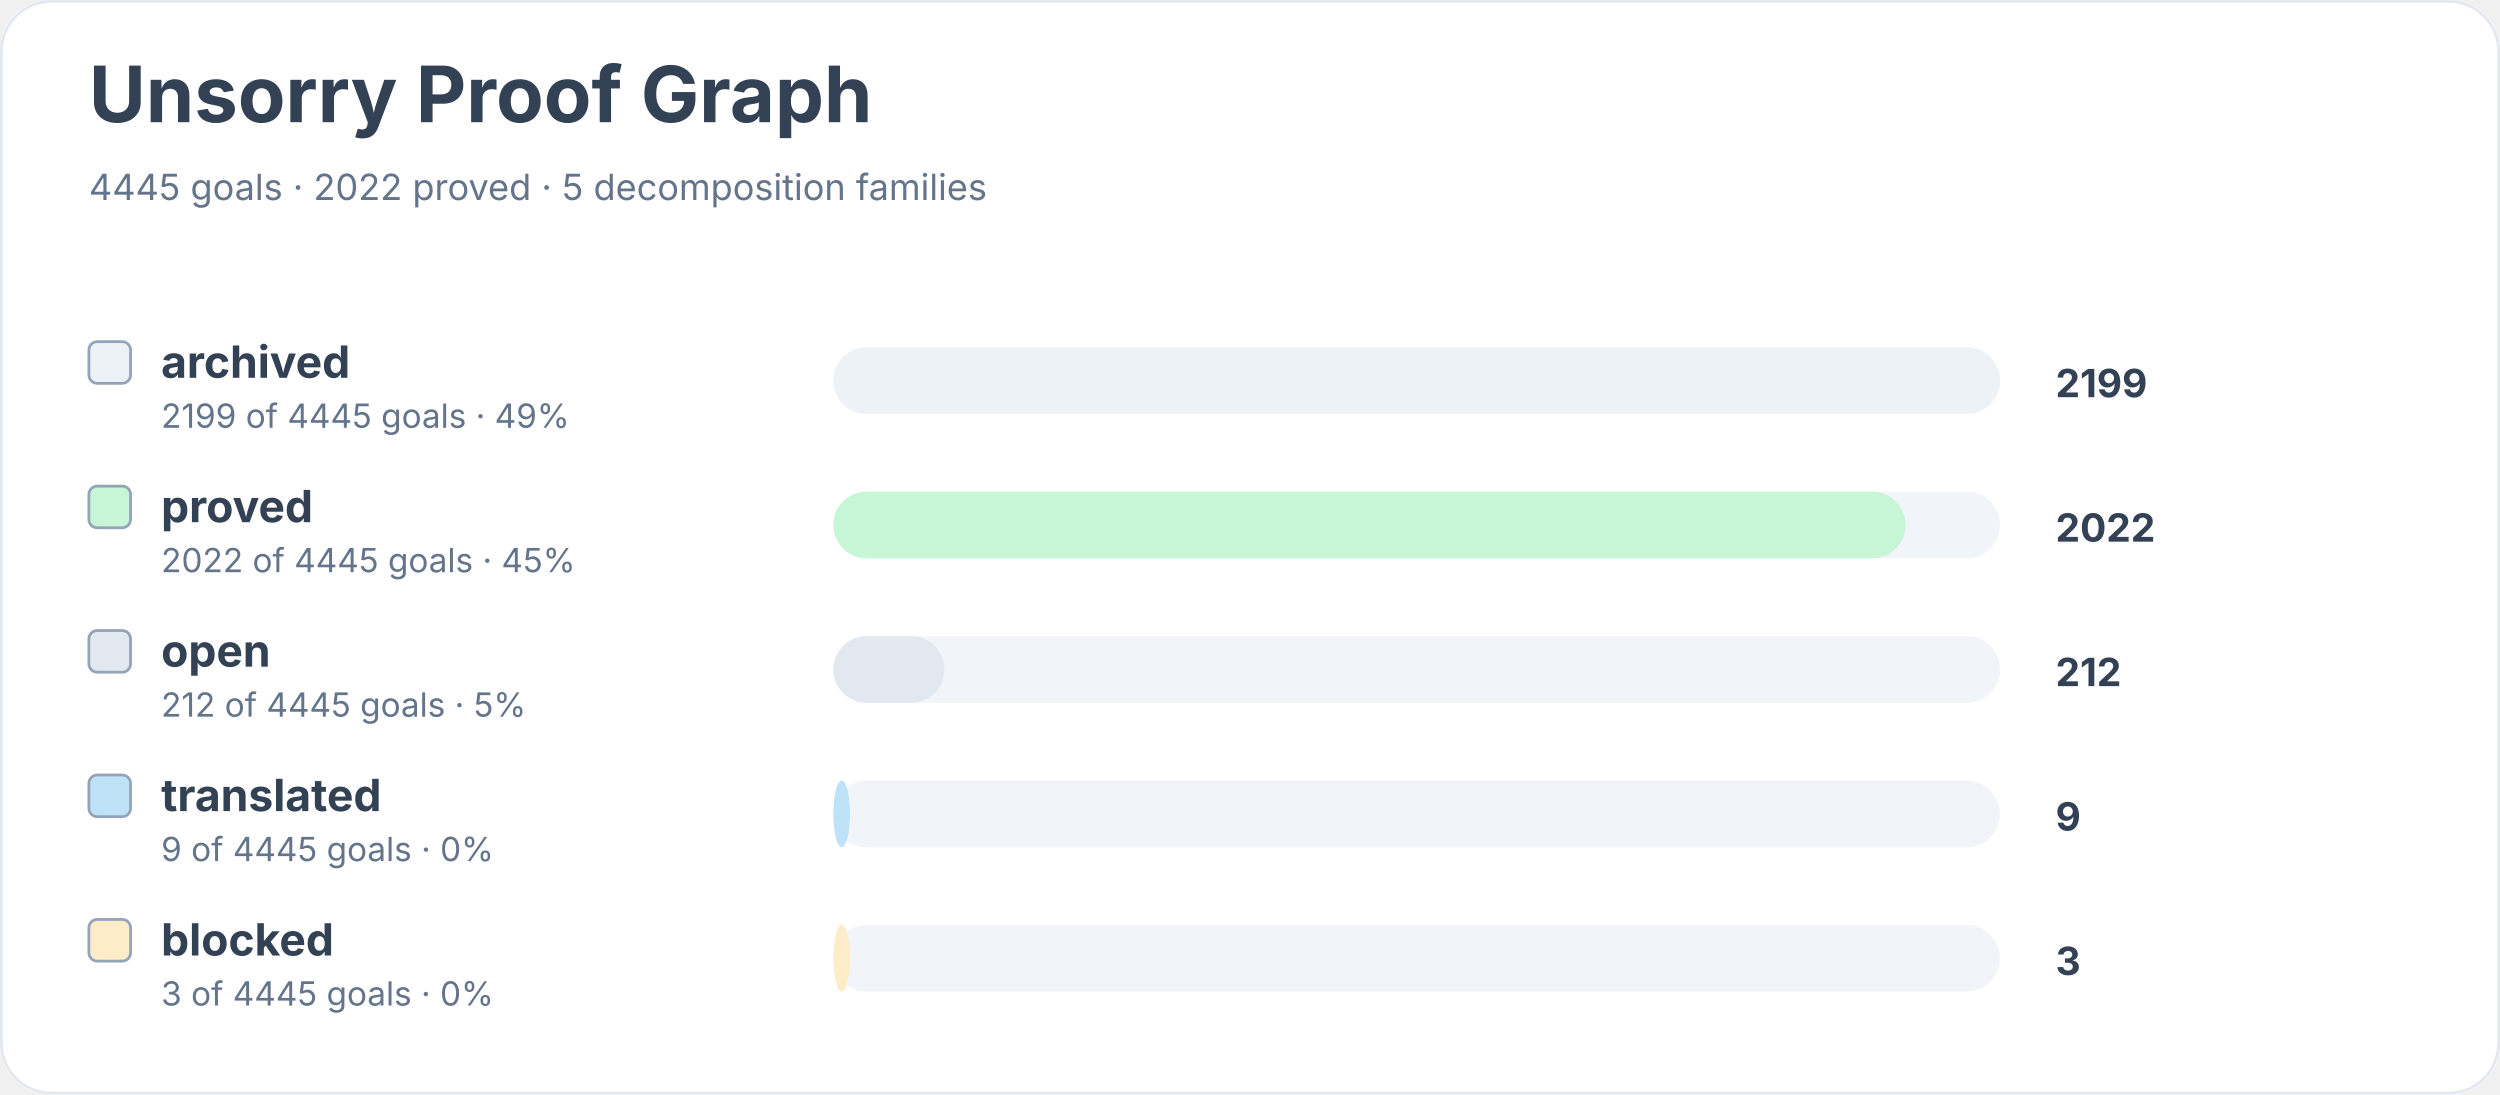
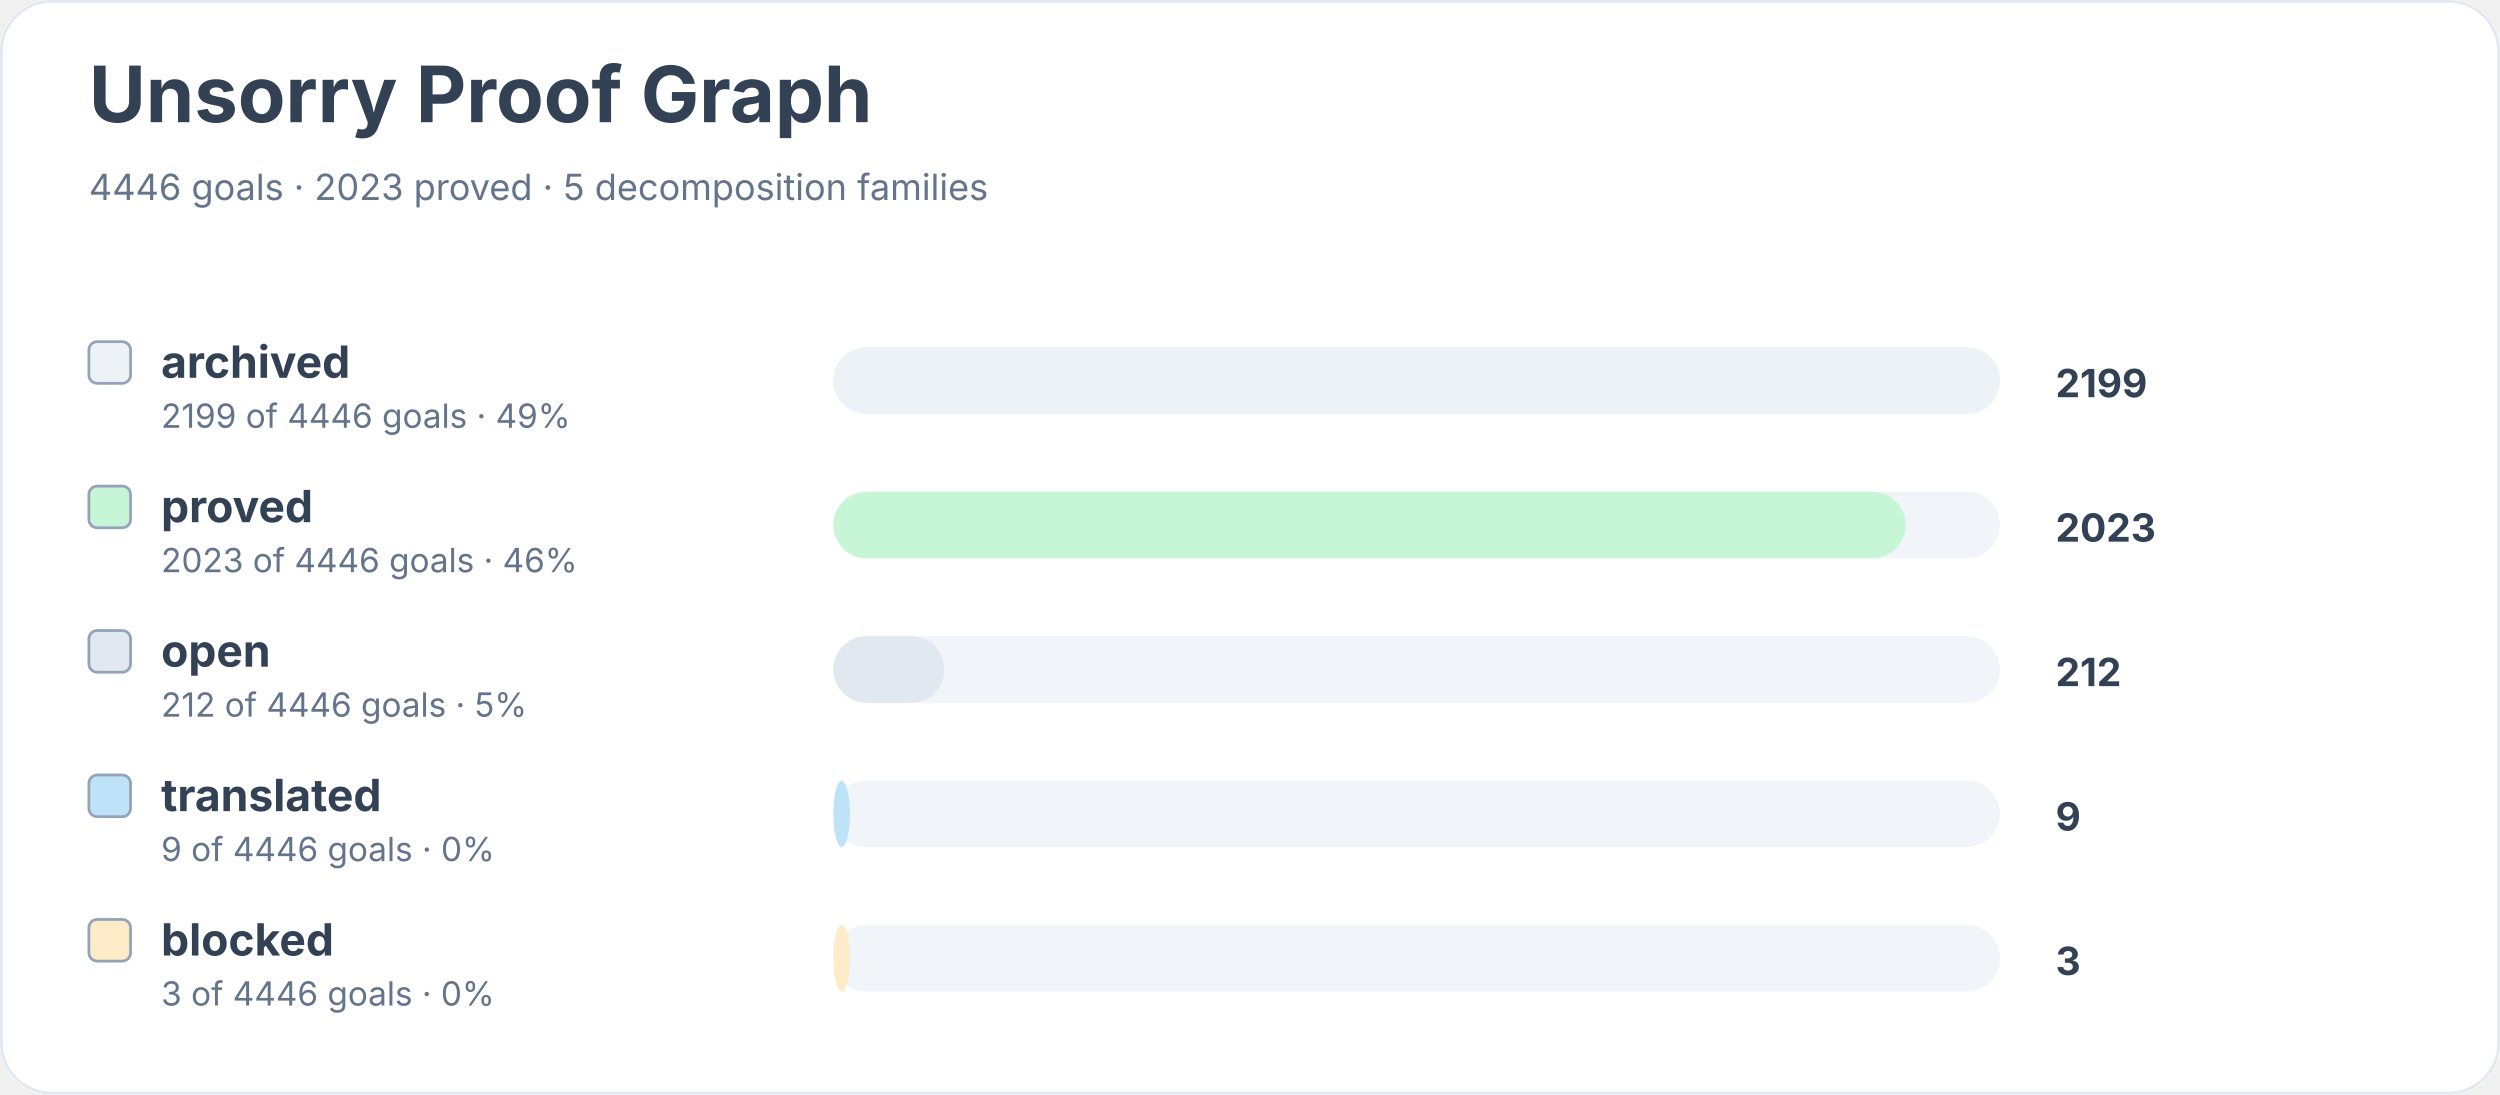
<svg xmlns="http://www.w3.org/2000/svg" width="900" height="394" viewBox="0 0 900 394" role="img" aria-labelledby="title desc">
  <rect width="900" height="100%" rx="18" fill="#ffffff" />
  <rect x="0.5" y="0.5" width="899" height="393" rx="18" fill="none" stroke="#e2e8f0" />
  <text x="32" y="44" font-family="Inter, system-ui, sans-serif" font-size="28" font-weight="700" fill="#334155">Unsorry Proof Graph</text>
-   <text x="32" y="72" font-family="Inter, system-ui, sans-serif" font-size="13" fill="#64748b">4445 goals · 2022 proved · 5 decomposition families</text>
+   <text x="32" y="72" font-family="Inter, system-ui, sans-serif" font-size="13" fill="#64748b">4446 goals · 2023 proved · 5 decomposition families</text>
  <rect x="32" y="123" width="15" height="15" rx="3" fill="#edf2f7" stroke="#94a3b8" />
  <text x="58" y="136" font-family="Inter, system-ui, sans-serif" font-size="16" font-weight="650" fill="#334155">archived</text>
-   <text x="58" y="154" font-family="Inter, system-ui, sans-serif" font-size="12" fill="#64748b">2199 of 4445 goals · 49%</text>
+   <text x="58" y="154" font-family="Inter, system-ui, sans-serif" font-size="12" fill="#64748b">2199 of 4446 goals · 49%</text>
  <rect x="300" y="125" width="420" height="24" rx="12" fill="#f1f5f9" />
  <rect x="300" y="125" width="420" height="24" rx="12" fill="#edf2f7" />
  <text x="740" y="143" font-family="Inter, system-ui, sans-serif" font-size="14" font-weight="700" fill="#334155">2199</text>
  <rect x="32" y="175" width="15" height="15" rx="3" fill="#c6f6d5" stroke="#94a3b8" />
  <text x="58" y="188" font-family="Inter, system-ui, sans-serif" font-size="16" font-weight="650" fill="#334155">proved</text>
-   <text x="58" y="206" font-family="Inter, system-ui, sans-serif" font-size="12" fill="#64748b">2022 of 4445 goals · 45%</text>
+   <text x="58" y="206" font-family="Inter, system-ui, sans-serif" font-size="12" fill="#64748b">2023 of 4446 goals · 46%</text>
  <rect x="300" y="177" width="420" height="24" rx="12" fill="#f1f5f9" />
  <rect x="300" y="177" width="386" height="24" rx="12" fill="#c6f6d5" />
-   <text x="740" y="195" font-family="Inter, system-ui, sans-serif" font-size="14" font-weight="700" fill="#334155">2022</text>
+   <text x="740" y="195" font-family="Inter, system-ui, sans-serif" font-size="14" font-weight="700" fill="#334155">2023</text>
  <rect x="32" y="227" width="15" height="15" rx="3" fill="#e2e8f0" stroke="#94a3b8" />
  <text x="58" y="240" font-family="Inter, system-ui, sans-serif" font-size="16" font-weight="650" fill="#334155">open</text>
-   <text x="58" y="258" font-family="Inter, system-ui, sans-serif" font-size="12" fill="#64748b">212 of 4445 goals · 5%</text>
+   <text x="58" y="258" font-family="Inter, system-ui, sans-serif" font-size="12" fill="#64748b">212 of 4446 goals · 5%</text>
  <rect x="300" y="229" width="420" height="24" rx="12" fill="#f1f5f9" />
  <rect x="300" y="229" width="40" height="24" rx="12" fill="#e2e8f0" />
  <text x="740" y="247" font-family="Inter, system-ui, sans-serif" font-size="14" font-weight="700" fill="#334155">212</text>
  <rect x="32" y="279" width="15" height="15" rx="3" fill="#bee3f8" stroke="#94a3b8" />
  <text x="58" y="292" font-family="Inter, system-ui, sans-serif" font-size="16" font-weight="650" fill="#334155">translated</text>
-   <text x="58" y="310" font-family="Inter, system-ui, sans-serif" font-size="12" fill="#64748b">9 of 4445 goals · 0%</text>
+   <text x="58" y="310" font-family="Inter, system-ui, sans-serif" font-size="12" fill="#64748b">9 of 4446 goals · 0%</text>
  <rect x="300" y="281" width="420" height="24" rx="12" fill="#f1f5f9" />
  <rect x="300" y="281" width="6" height="24" rx="12" fill="#bee3f8" />
  <text x="740" y="299" font-family="Inter, system-ui, sans-serif" font-size="14" font-weight="700" fill="#334155">9</text>
  <rect x="32" y="331" width="15" height="15" rx="3" fill="#feebc8" stroke="#94a3b8" />
  <text x="58" y="344" font-family="Inter, system-ui, sans-serif" font-size="16" font-weight="650" fill="#334155">blocked</text>
-   <text x="58" y="362" font-family="Inter, system-ui, sans-serif" font-size="12" fill="#64748b">3 of 4445 goals · 0%</text>
+   <text x="58" y="362" font-family="Inter, system-ui, sans-serif" font-size="12" fill="#64748b">3 of 4446 goals · 0%</text>
  <rect x="300" y="333" width="420" height="24" rx="12" fill="#f1f5f9" />
  <rect x="300" y="333" width="6" height="24" rx="12" fill="#feebc8" />
  <text x="740" y="351" font-family="Inter, system-ui, sans-serif" font-size="14" font-weight="700" fill="#334155">3</text>
</svg>
